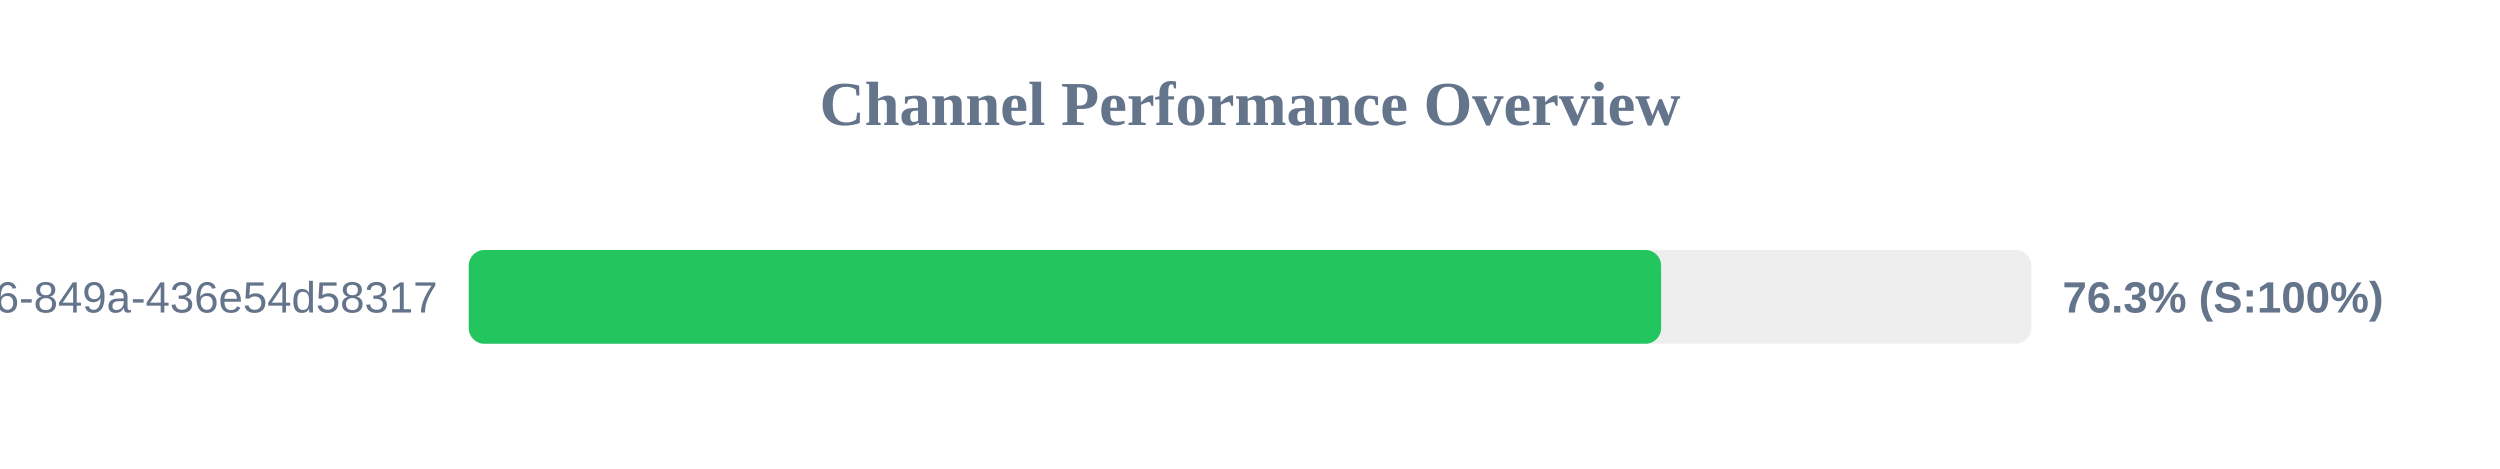
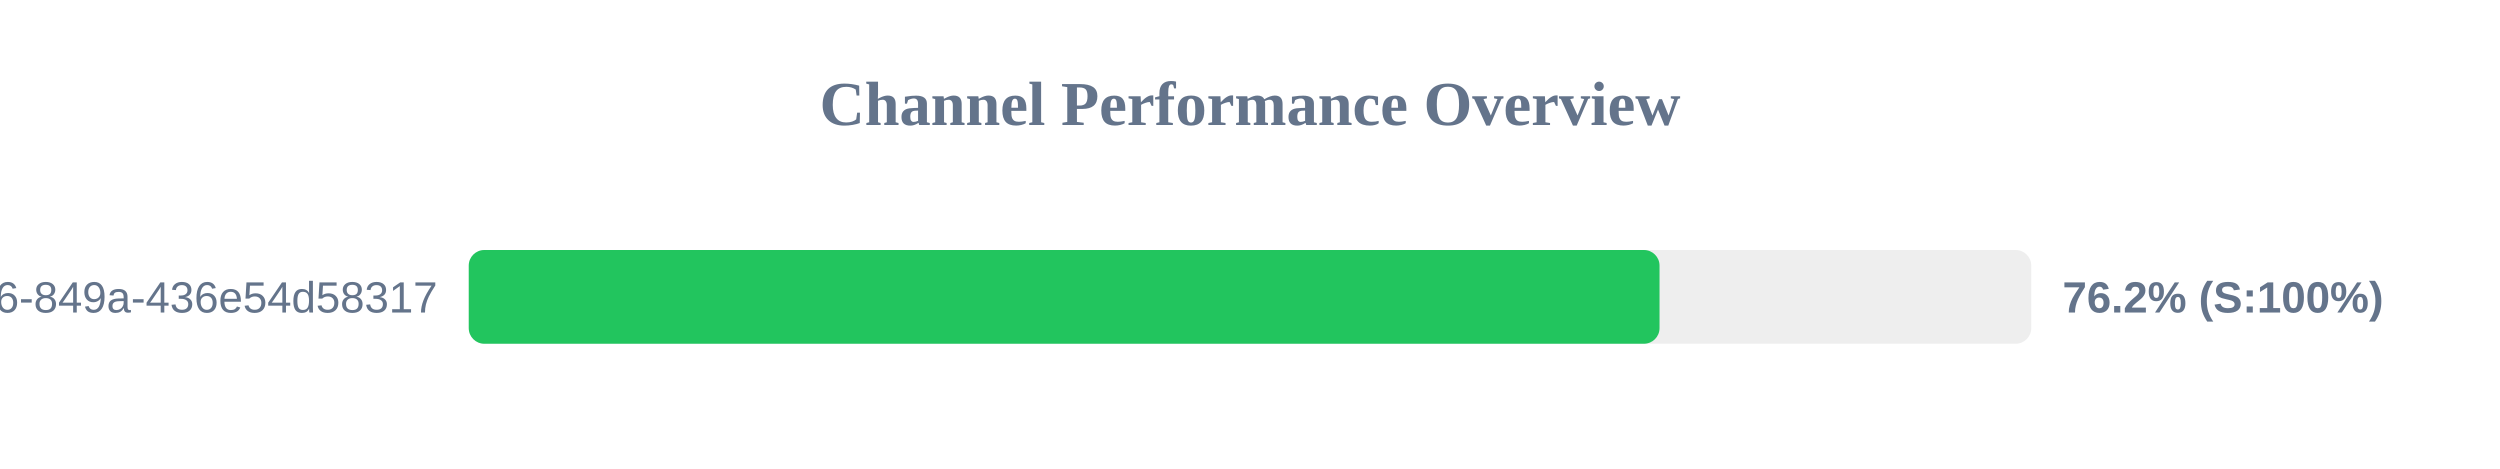
<svg xmlns="http://www.w3.org/2000/svg" width="800" height="150" version="1.1">
  <style>
        .row { font: 14px Arial; fill: #64748b; }
        .score { font: bold 14px Arial; fill: #64748b; }
    </style>
  <text x="400" y="40" text-anchor="middle" font-size="20px" font-weight="bold" fill="#64748b">Channel Performance Overview</text>
  <rect x="150" y="80" width="500" height="30" fill="#eee" rx="5" />
-   <rect x="150" y="80" width="381.55" height="30" fill="#22c55e" rx="5" />
+   <rect x="150" y="80" width="381.05" height="30" fill="#22c55e" rx="5" />
  <text x="140" y="100" text-anchor="end" class="row">?uuid=29fbd51f-03c8-4d76-849a-436e54d58317</text>
-   <text x="660" y="100" text-anchor="start" class="score">76.3% (S:100%)</text>
+   <text x="660" y="100" text-anchor="start" class="score">76.2% (S:100%)</text>
</svg>
